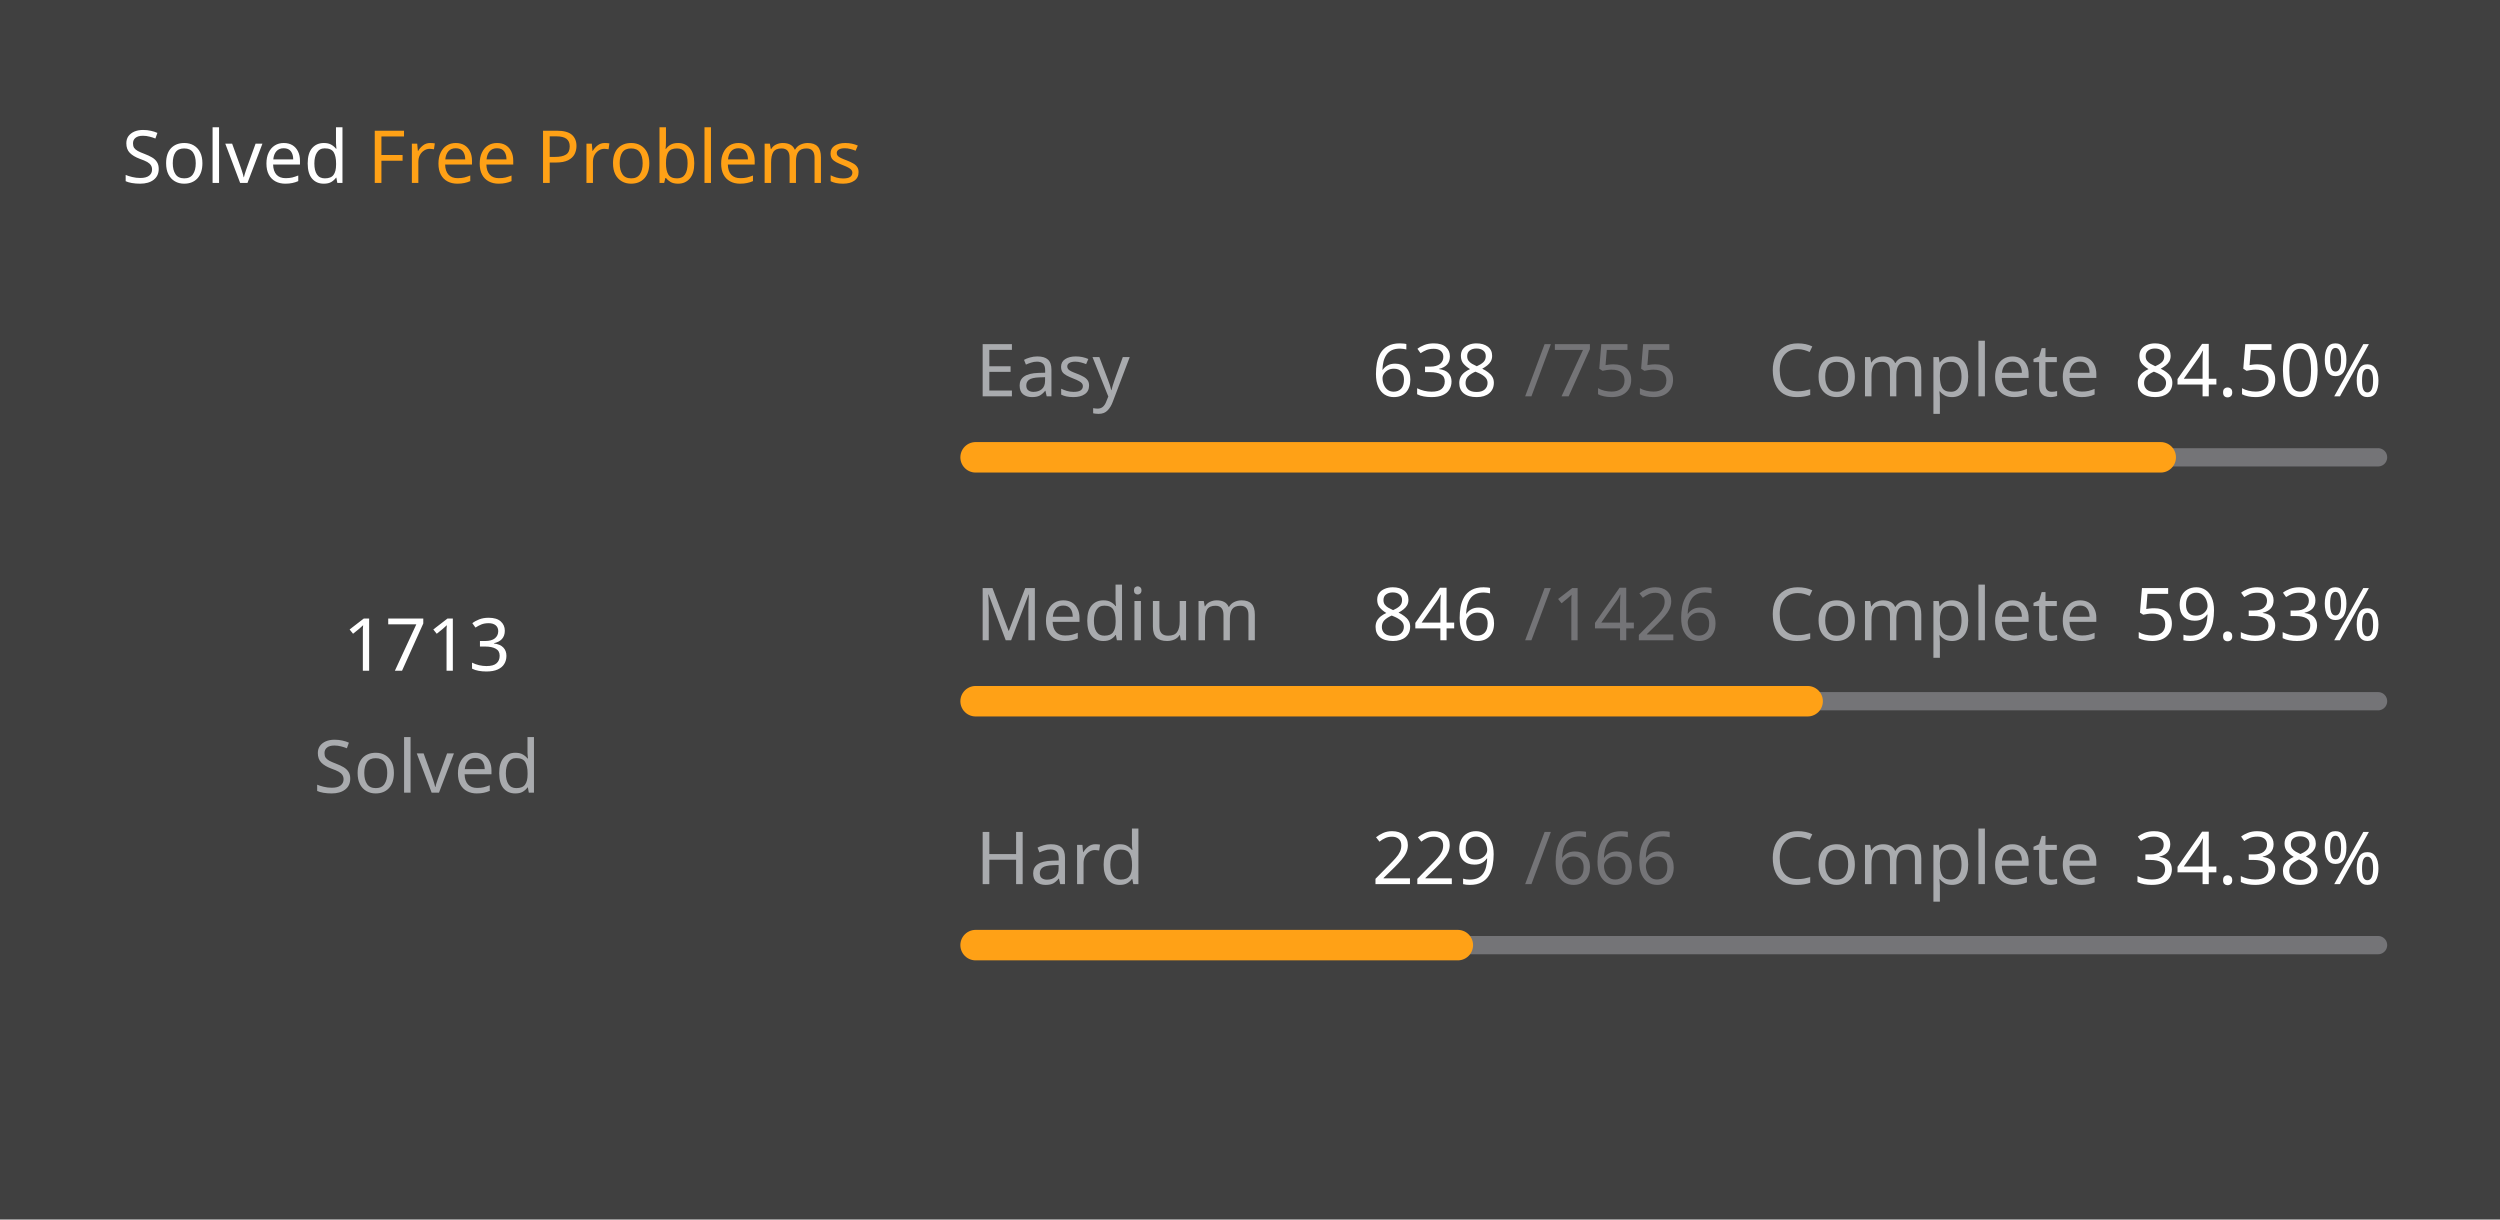
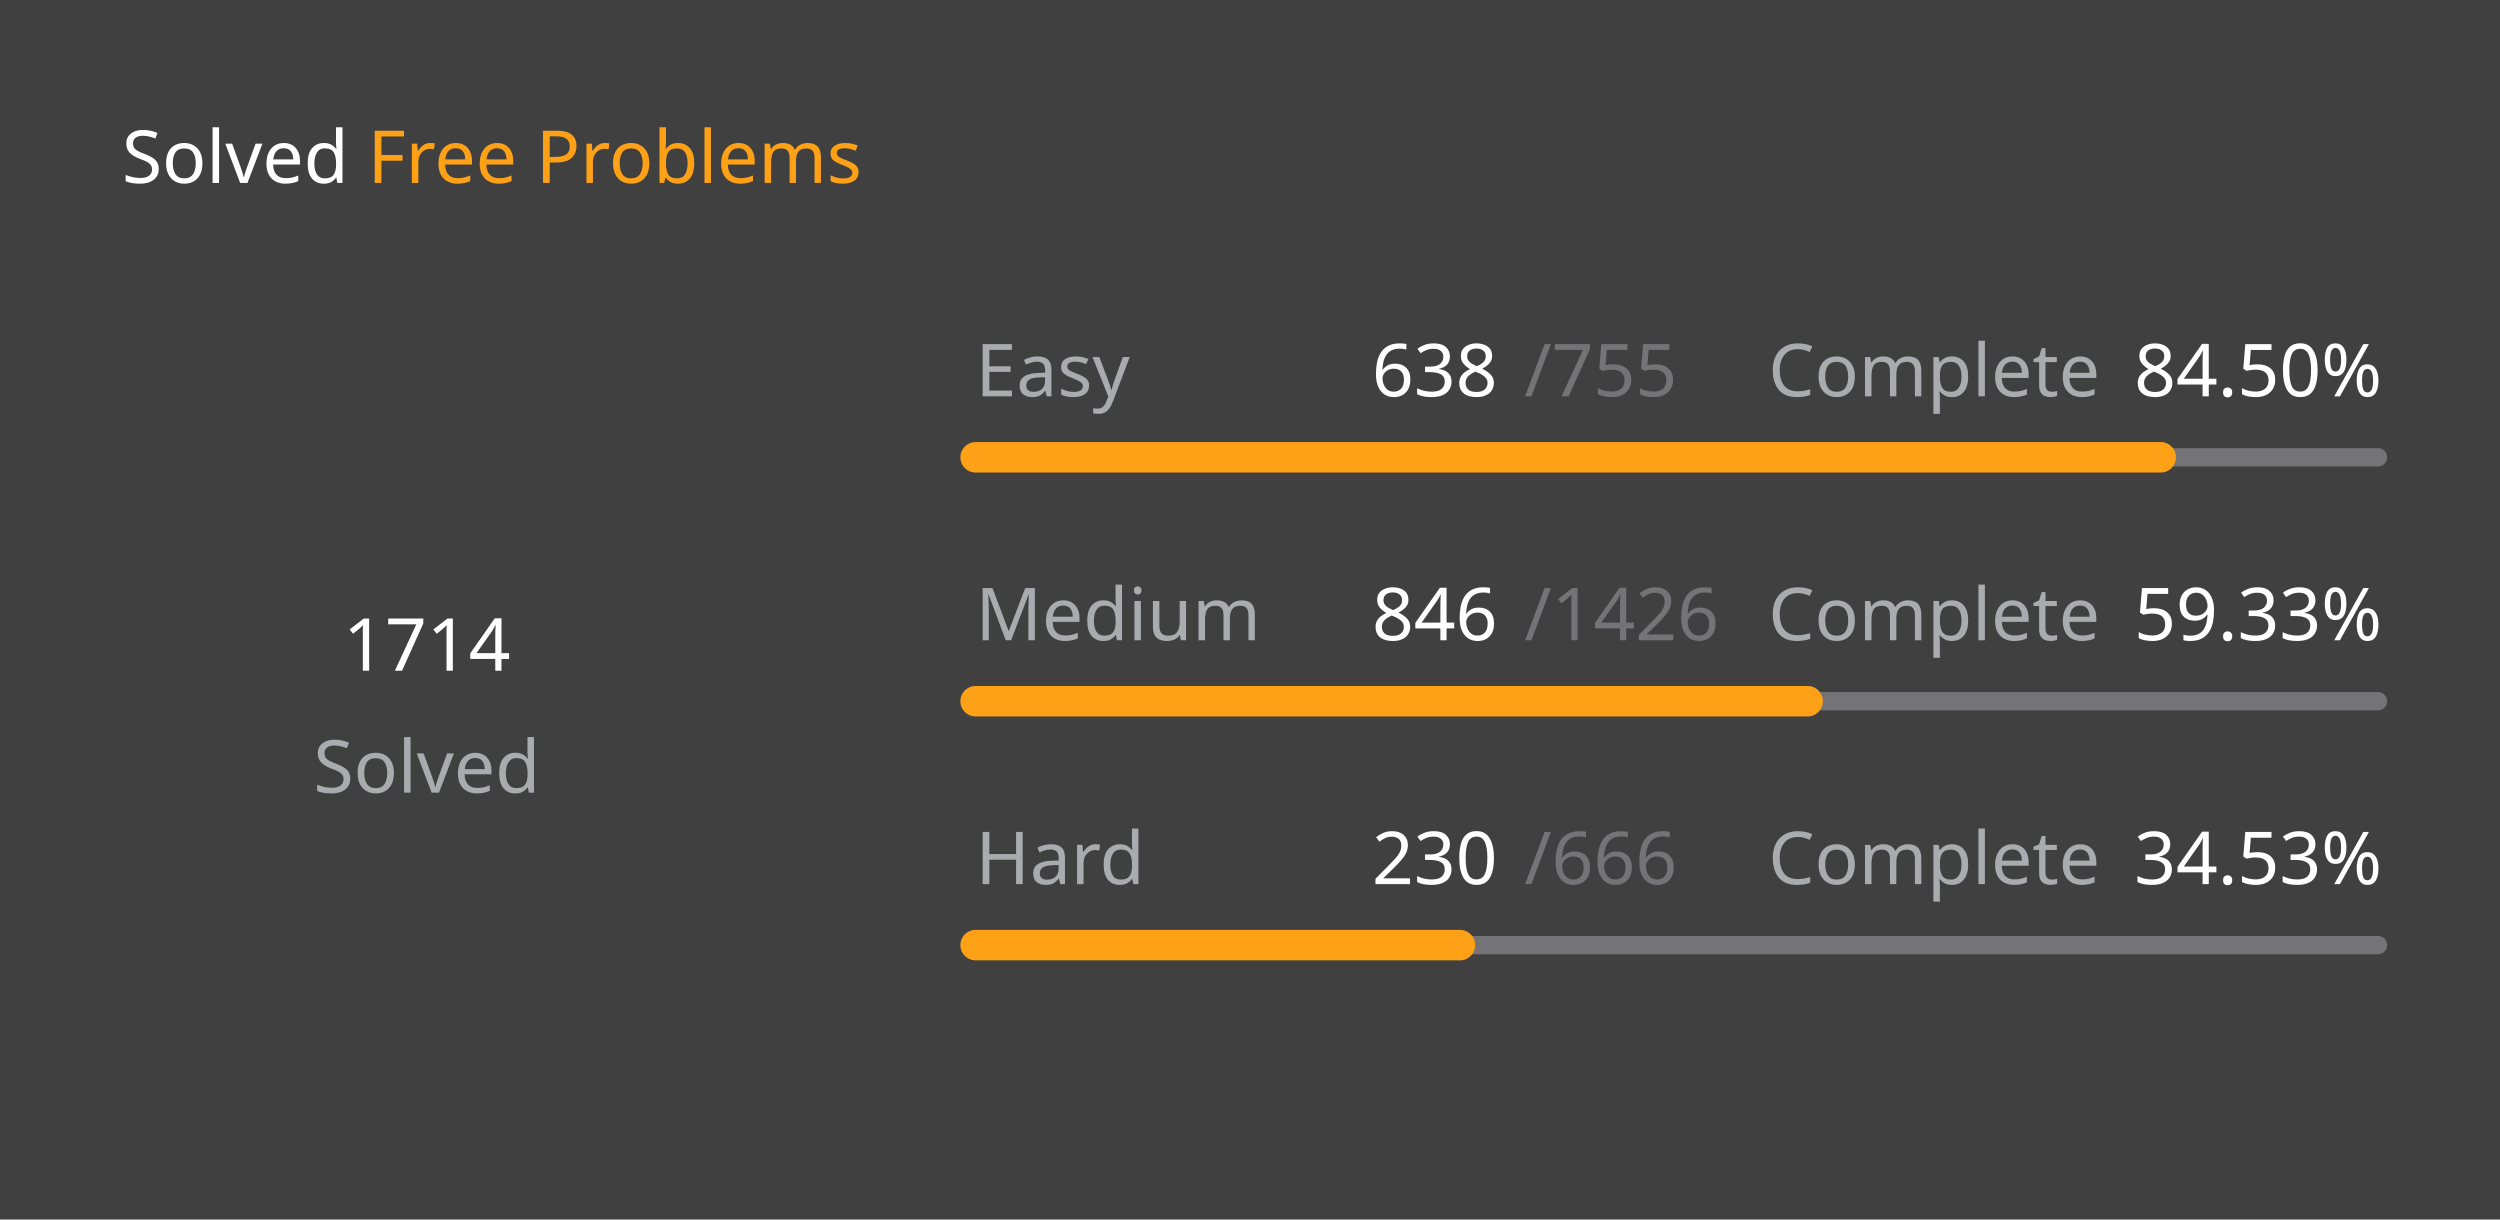
<svg xmlns="http://www.w3.org/2000/svg" version="1.1" height="200" width="410" viewBox="0 0 410 200">
  <style>*{font-family: "Segoe UI", Tahoma, Geneva, Verdana, sans-serif;}</style>
  <style>.title{font-weight: 500;font-size: 1rem;}</style>
  <style>.rotate-90{transform: rotate(-90deg);transform-origin: center;transform-box: fill-box;}</style>
  <style>.state{font-size: .75rem;}</style>
  <style>.light{color: #ffffff;fill: #ffffff;}</style>
  <style>.light-gray{color: #eff2f699;fill: #eff2f699;}</style>
  <style>.dark-gray{color: #ebebf54d;fill: #ebebf54d;}</style>
  <style>.gray{color: #747474;fill: #747474;}</style>
  <style>.orange{color: #ffa116;fill: #ffa116;}</style>
  <style>.background{color: #404040;fill: #404040;}</style>
  <rect fill="#404040" x="0" y="0" width="410" height="200" rx="0.5rem" />
  <g text-anchor="start" text-decoration="1" class="title">
    <text x="20" y="30">
      <tspan class="light">Solved</tspan>
      <tspan class="orange">Free Problems</tspan>
    </text>
  </g>
  <g class="rotate-90">
    <circle fill="none" cx="70" cy="110" r="46" stroke="#747474" stroke-width="3" stroke-linecap="round" />
-     <circle fill="none" cx="70" cy="110" r="46" stroke="#ffa116" stroke-width="5" stroke-linecap="round" stroke-dasharray="173.903 115.123" stroke-dashoffset="0" data-difficult="ALL" />
+     <circle fill="none" cx="70" cy="110" r="46" stroke="#ffa116" stroke-width="5" stroke-linecap="round" stroke-dasharray="174.005 115.022" stroke-dashoffset="0" data-difficult="ALL" />
  </g>
  <g class="state">
    <g text-anchor="middle">
-       <text x="70" y="110" class="light" font-size="1.2rem">1713</text>
+       <text x="70" y="110" class="light" font-size="1.2rem">1714</text>
      <text x="70" y="130" class="light-gray">Solved</text>
    </g>
    <g>
      <text x="160" y="65" class="light-gray">Easy</text>
      <text x="225" y="65" class="light">638</text>
      <text x="250" y="65" class="dark-gray">/755</text>
      <text x="290" y="65" class="light-gray">Complete</text>
      <text x="350" y="65" class="light">84.50%</text>
      <path d="M 160 75 L 390 75" stroke-linecap="round" stroke-linejoin="round" stroke="#ebebf54d" stroke-width="3" />
      <path d="M 160 75 L 354.358 75" stroke-linecap="round" stroke-linejoin="round" stroke="#ffa116" stroke-width="5" />
    </g>
    <g>
      <text x="160" y="105" class="light-gray">Medium</text>
      <text x="225" y="105" class="light">846</text>
      <text x="250" y="105" class="dark-gray">/1426</text>
      <text x="290" y="105" class="light-gray">Complete</text>
      <text x="350" y="105" class="light">59.33%</text>
      <path d="M 160 115 L 390 115" stroke-linecap="round" stroke-linejoin="round" stroke="#ebebf54d" stroke-width="3" />
      <path d="M 160 115 L 296.452 115" stroke-linecap="round" stroke-linejoin="round" stroke="#ffa116" stroke-width="5" />
    </g>
    <g>
      <text x="160" y="145" class="light-gray">Hard</text>
-       <text x="225" y="145" class="light">229</text>
+       <text x="225" y="145" class="light">230</text>
      <text x="250" y="145" class="dark-gray">/666</text>
      <text x="290" y="145" class="light-gray">Complete</text>
-       <text x="350" y="145" class="light">34.38%</text>
+       <text x="350" y="145" class="light">34.53%</text>
      <path d="M 160 155 L 390 155" stroke-linecap="round" stroke-linejoin="round" stroke="#ebebf54d" stroke-width="3" />
-       <path d="M 160 155 L 239.084 155" stroke-linecap="round" stroke-linejoin="round" stroke="#ffa116" stroke-width="5" />
+       <path d="M 160 155 L 239.429 155" stroke-linecap="round" stroke-linejoin="round" stroke="#ffa116" stroke-width="5" />
    </g>
  </g>
</svg>
